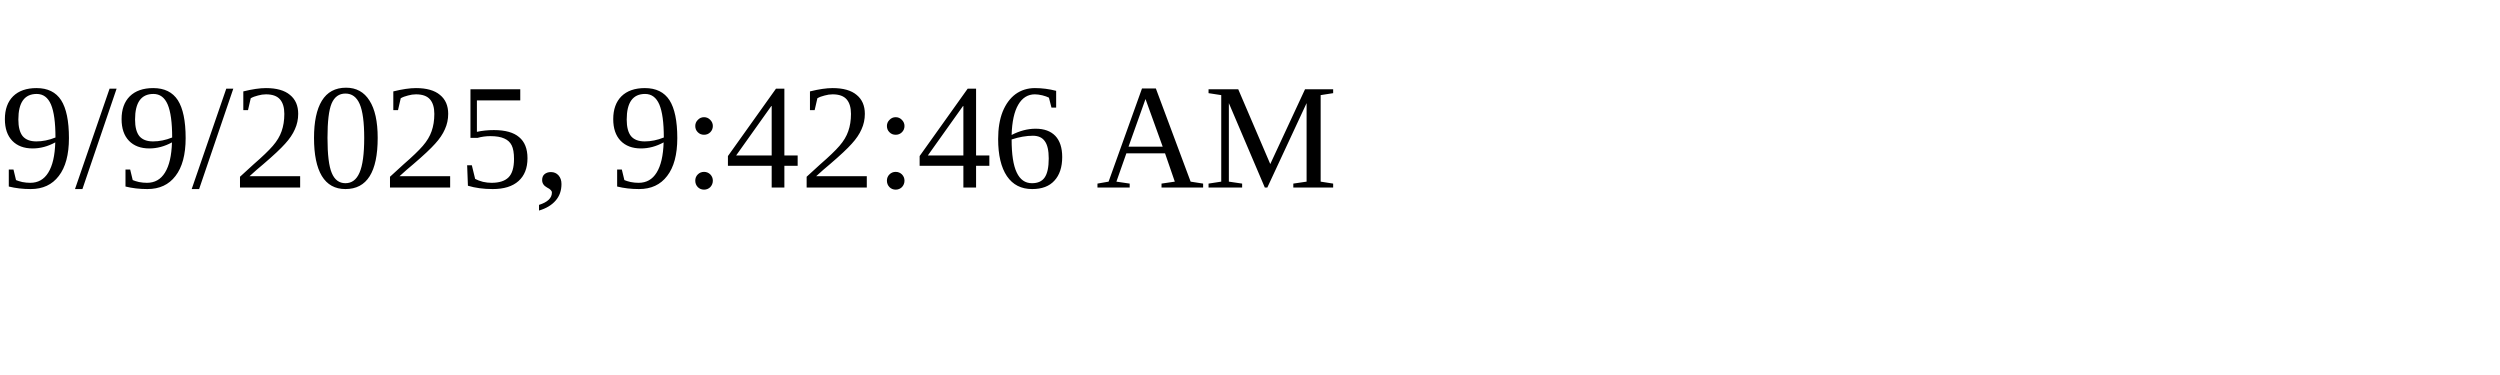
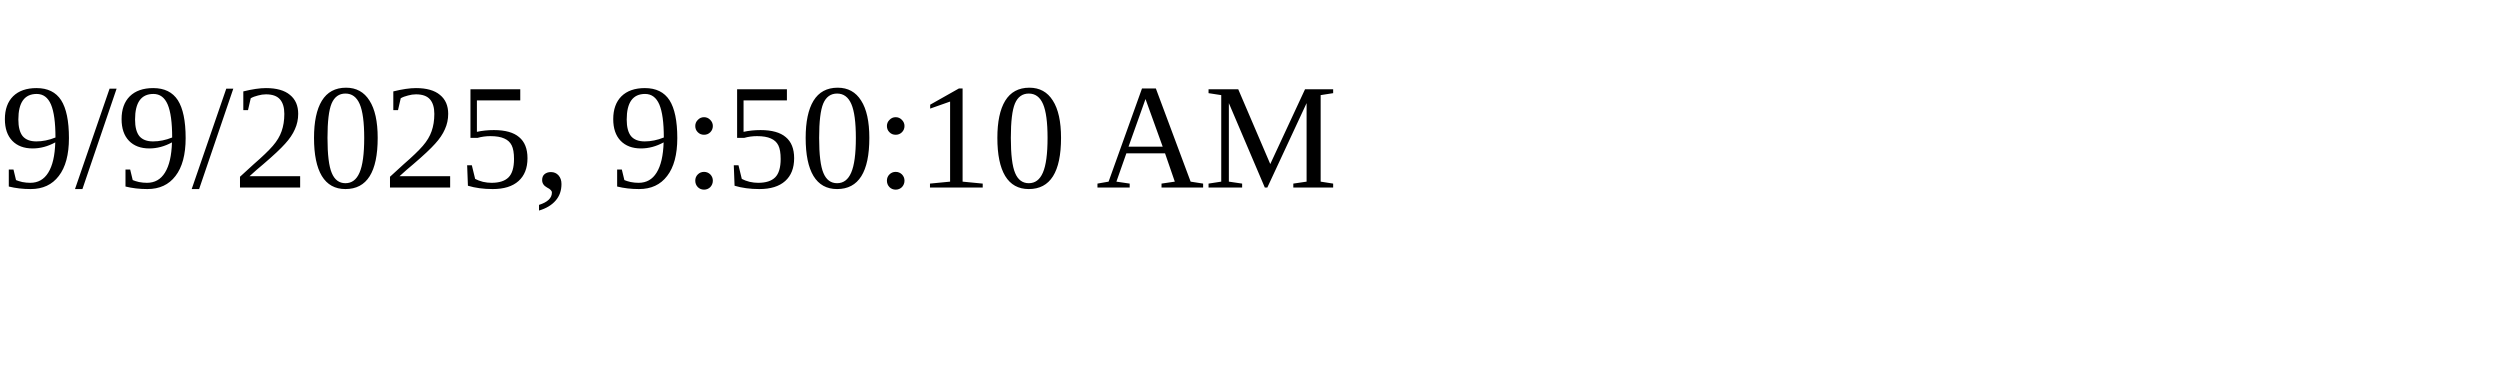
<svg xmlns="http://www.w3.org/2000/svg" height="30" width="200">
-   <text x="0" y="15">9/9/2025, 9:42:46 AM</text>
+   <text x="0" y="15">9/9/2025, 9:50:10 AM</text>
</svg>
